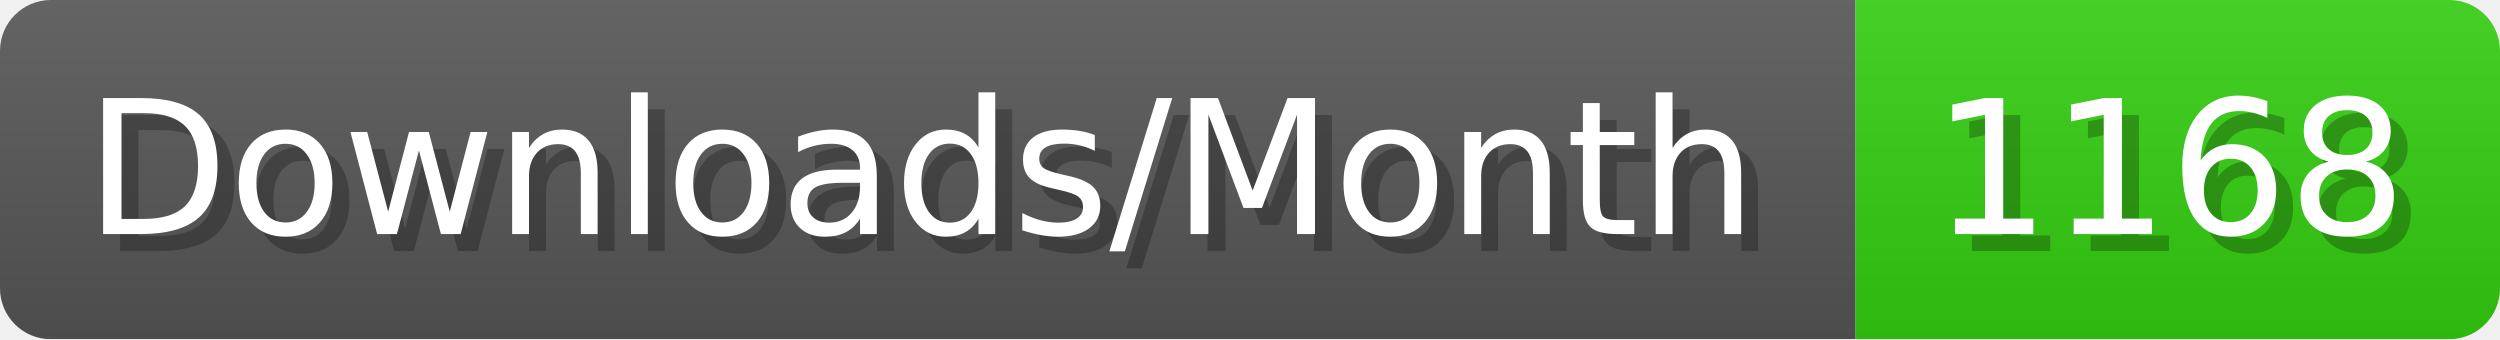
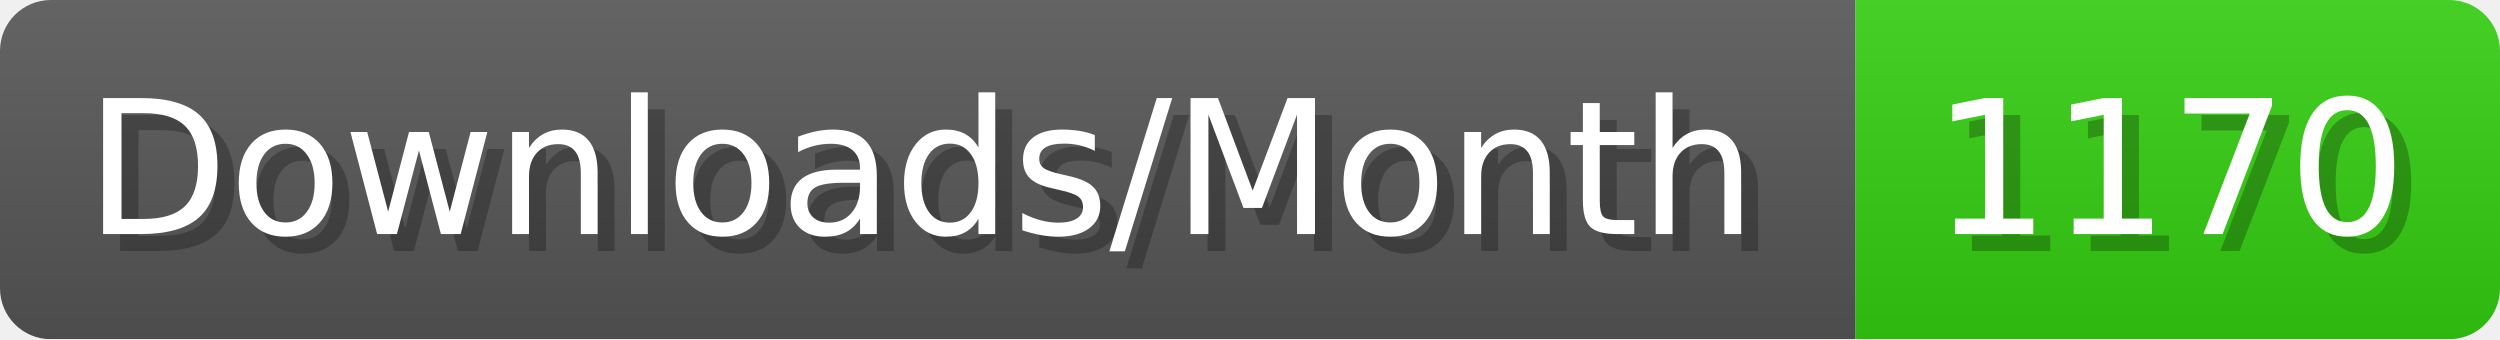
- <svg xmlns="http://www.w3.org/2000/svg" width="147.4" height="20" viewBox="0 0 1474 200" role="img" aria-label="Downloads/Month: 1168">
+ <svg xmlns="http://www.w3.org/2000/svg" width="147.4" height="20" viewBox="0 0 1474 200" role="img" aria-label="Downloads/Month: 1170">
  <linearGradient id="YlXUI" x2="0" y2="100%">
    <stop offset="0" stop-opacity=".1" stop-color="#EEE" />
    <stop offset="1" stop-opacity=".1" />
  </linearGradient>
  <mask id="JHhop">
    <rect width="1474" height="200" rx="30" fill="#FFF" />
  </mask>
  <g mask="url(#JHhop)">
    <rect width="1094" height="200" fill="#555" />
    <rect width="380" height="200" fill="#3C1" x="1094" />
    <rect width="1474" height="200" fill="url(#YlXUI)" />
  </g>
  <g aria-hidden="true" fill="#fff" text-anchor="start" font-family="Verdana,DejaVu Sans,sans-serif" font-size="110">
    <text x="60" y="148" textLength="994" fill="#000" opacity="0.25">Downloads/Month</text>
    <text x="50" y="138" textLength="994">Downloads/Month</text>
-     <text x="1149" y="148" textLength="280" fill="#000" opacity="0.25">1168</text>
-     <text x="1139" y="138" textLength="280">1168</text>
+     <text x="1149" y="148" textLength="280" fill="#000" opacity="0.25">1170</text>
+     <text x="1139" y="138" textLength="280">1170</text>
  </g>
</svg>
